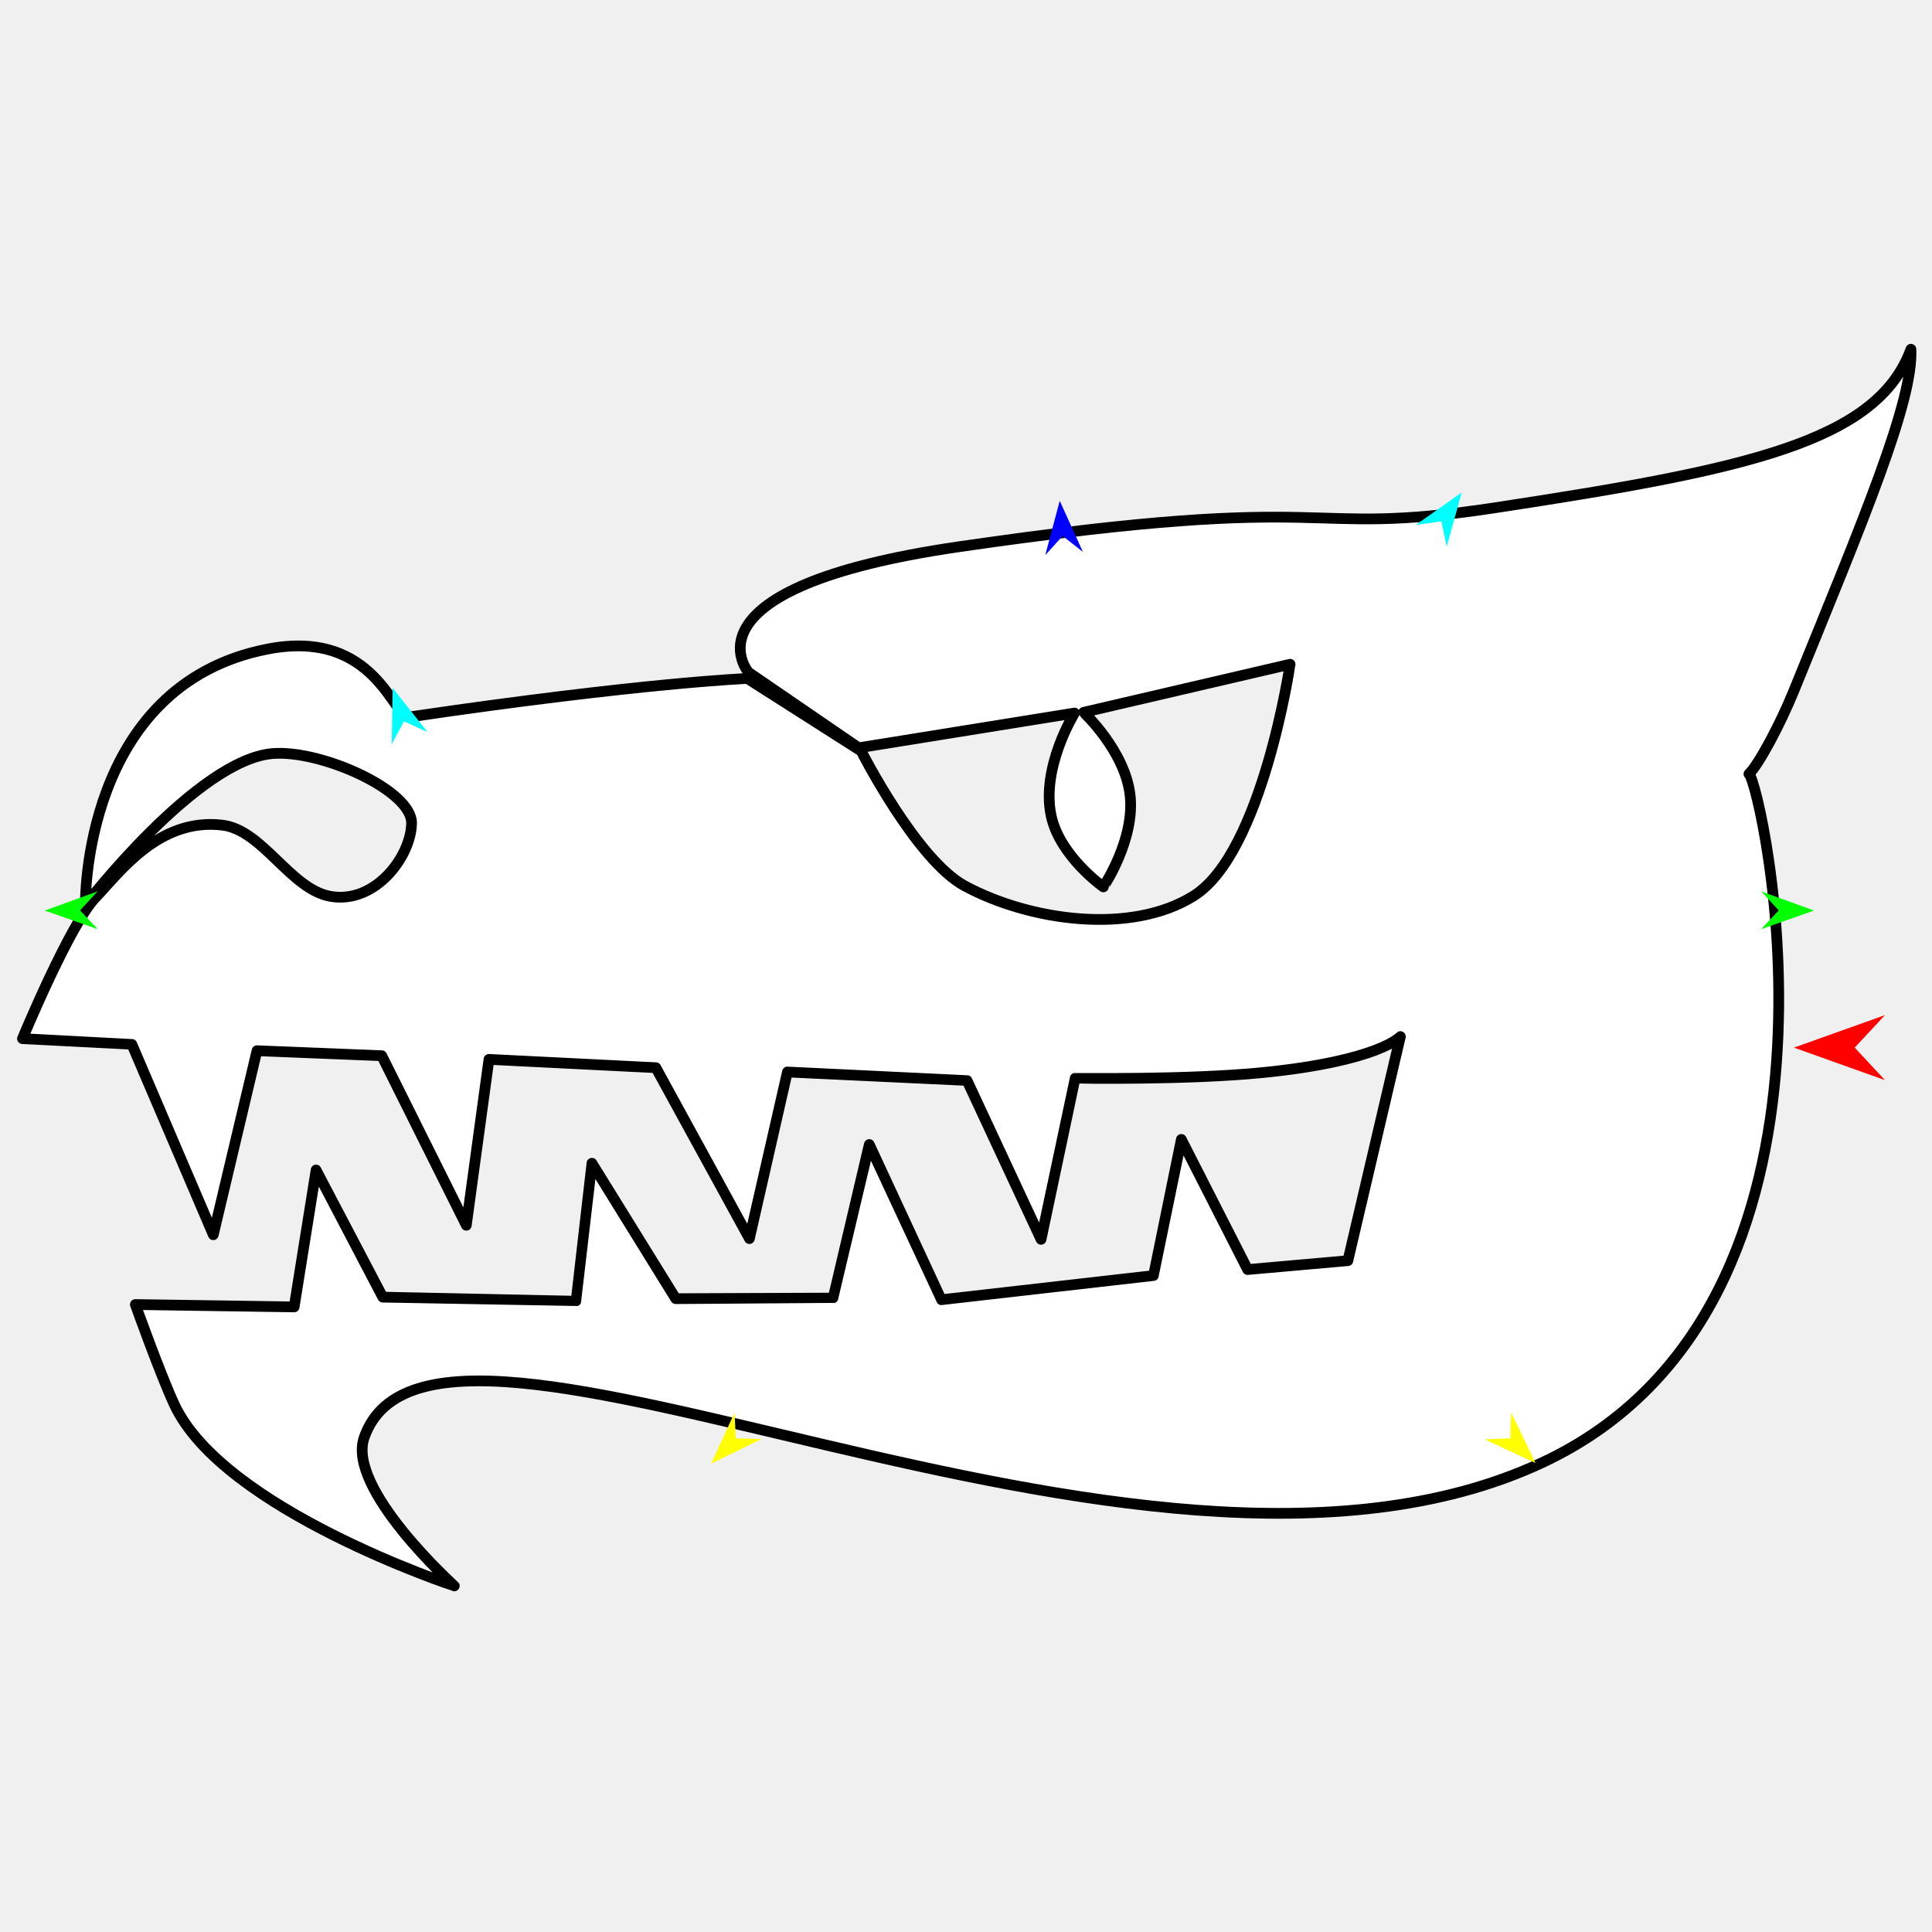
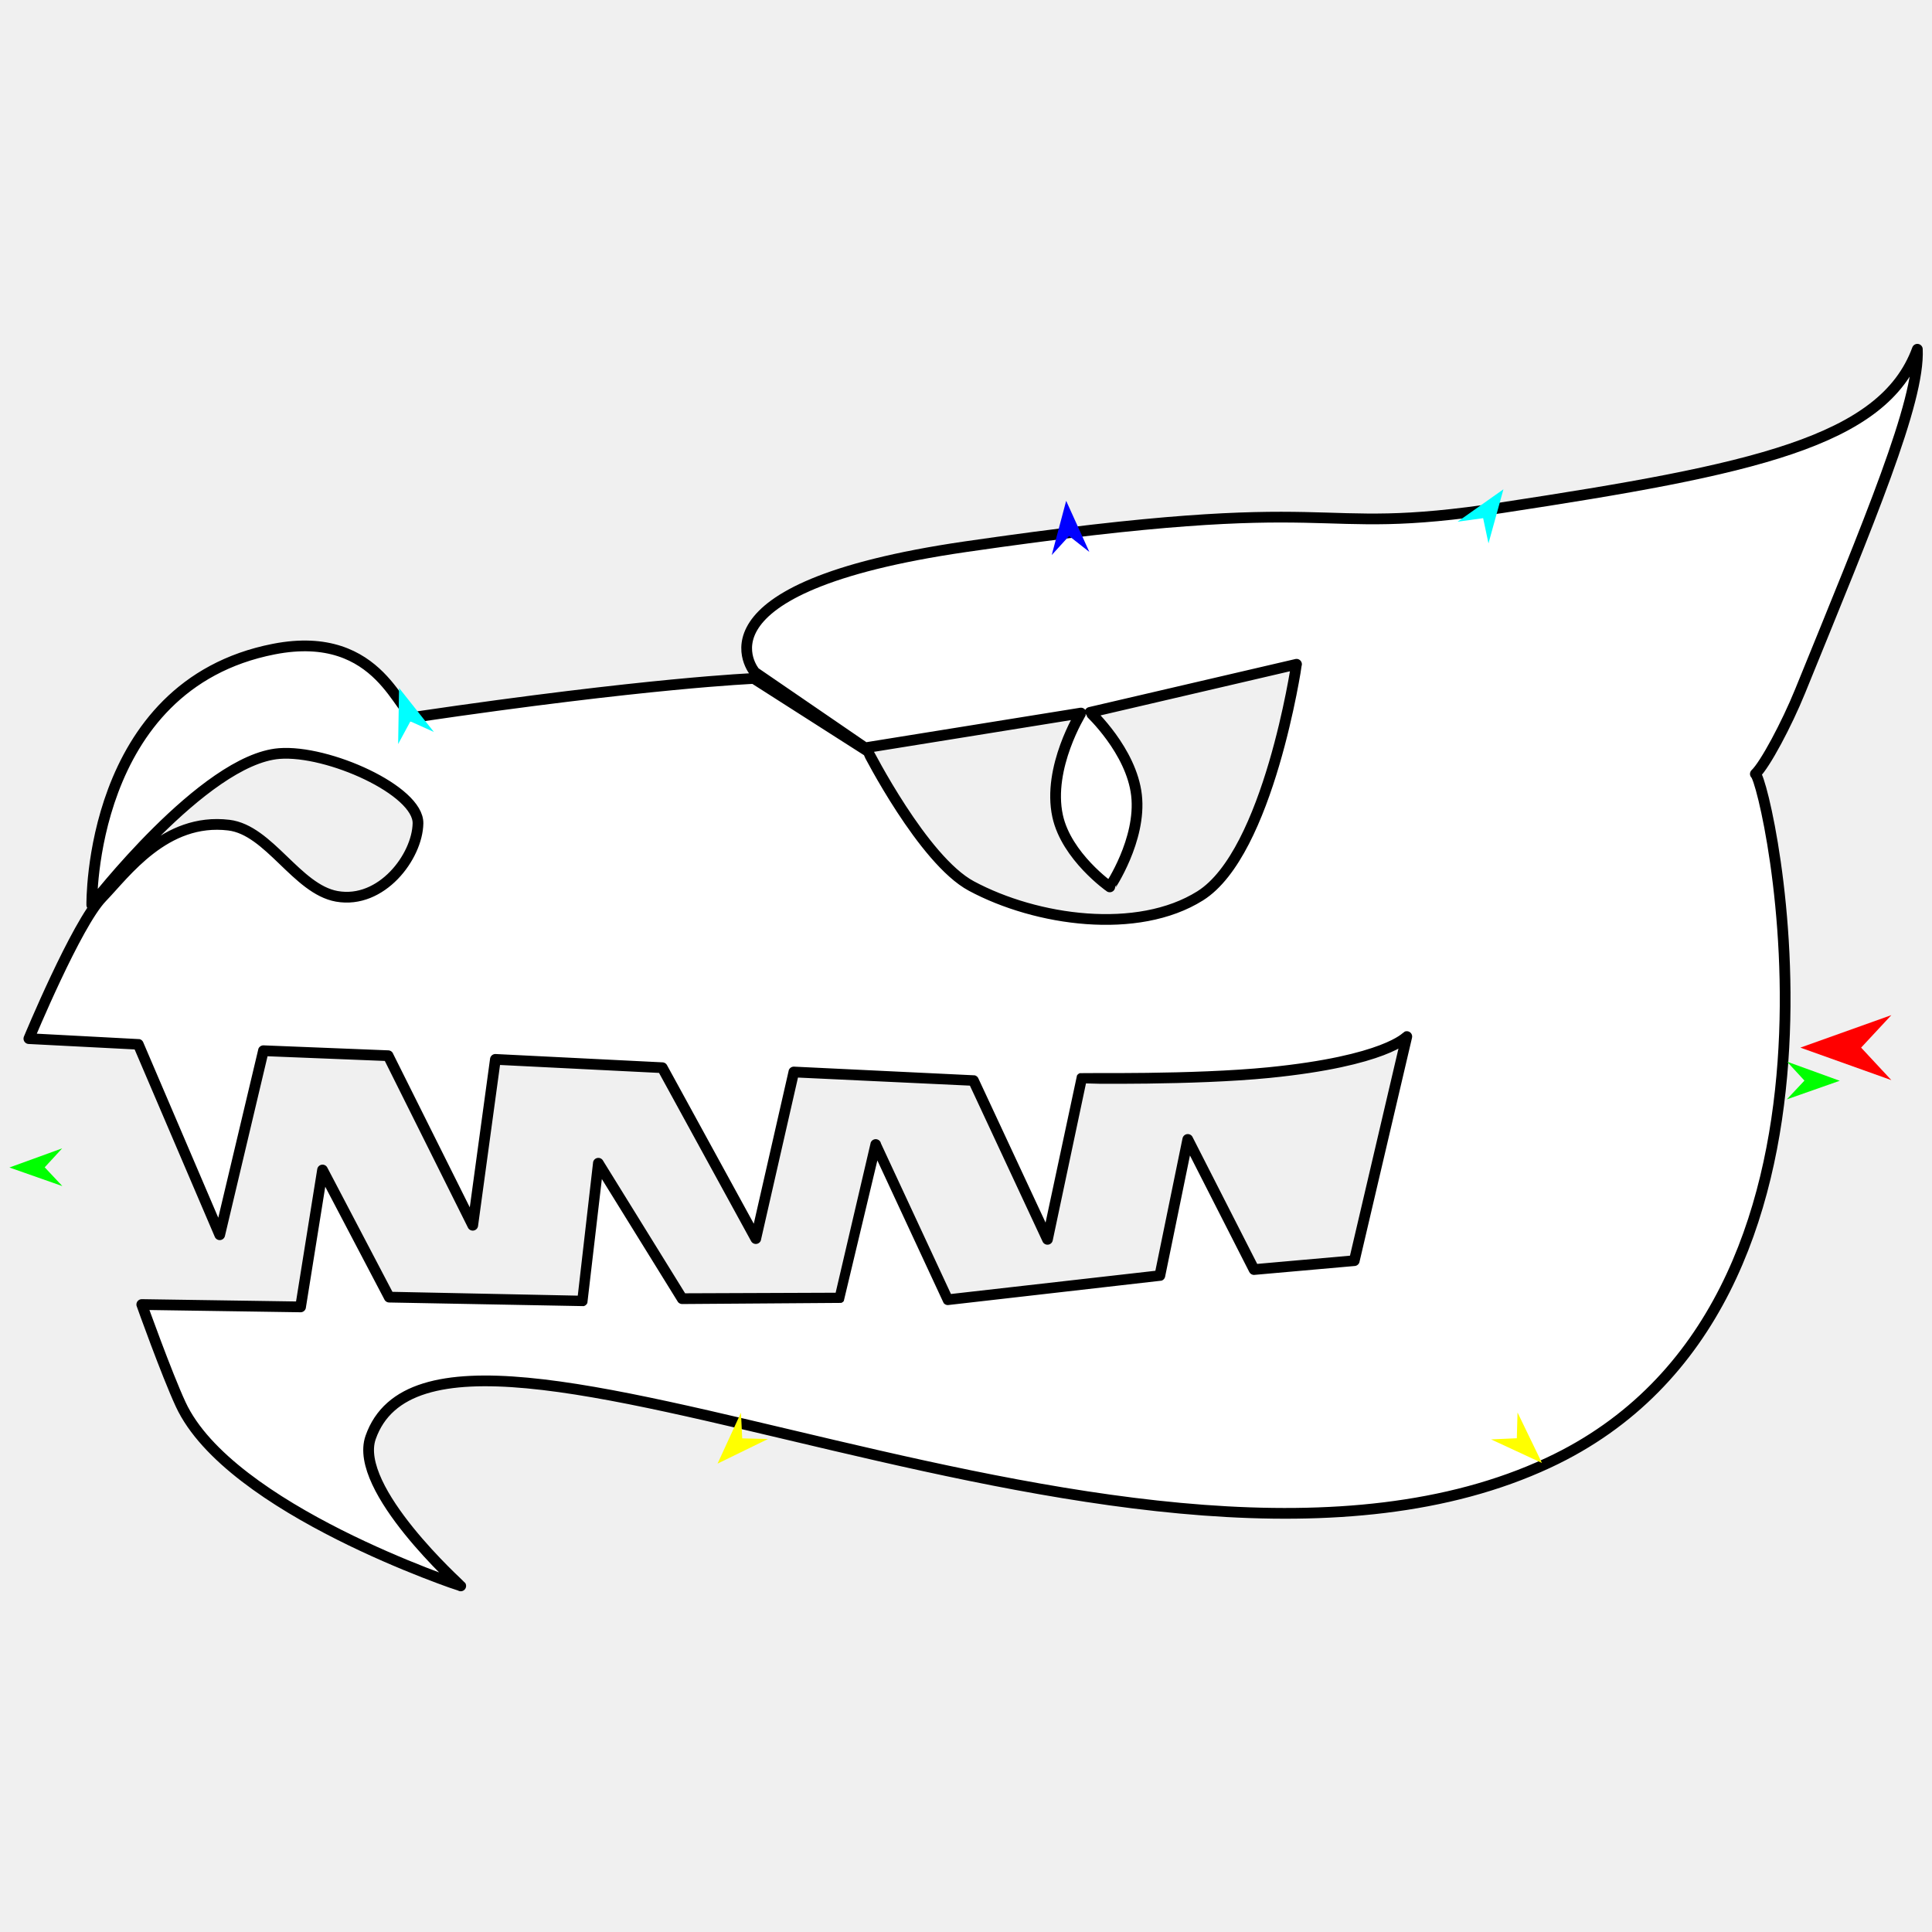
<svg xmlns="http://www.w3.org/2000/svg" version="1.1" id="Frame_0" width="720px" height="720px">
  <g id="head_dragon">
    <g id="head_dragon">
-       <path fill="#ffffff" fill-rule="evenodd" stroke="#000000" stroke-width="4" stroke-linecap="round" stroke-linejoin="round" d="M 557.501 189.180 C 482.042 200.685 503.450 182.526 357.503 203.733 C 252.097 219.050 278.918 250.526 278.910 250.530 C 278.914 250.533 320.030 278.684 320.034 278.686 C 320.042 278.685 400.434 265.737 400.442 265.736 C 400.441 265.740 387.814 286.039 391.752 304.125 C 395.031 319.187 411.185 330.518 411.187 330.520 C 411.188 330.517 423.054 312.972 421.150 296.336 C 419.258 279.802 403.845 265.471 403.843 265.467 C 403.850 265.466 480.774 247.550 480.781 247.548 C 480.778 247.557 470.437 317.809 444.886 333.847 C 421.547 348.496 383.865 343.223 359.590 330.184 C 341.578 320.508 320.980 279.969 320.977 279.964 C 320.972 279.962 278.528 252.852 278.524 252.849 C 278.511 252.850 239.375 254.408 152.645 267.177 C 146.594 268.068 140.042 233.999 99.622 241.903 C 30.466 255.428 31.815 337.238 31.813 337.244 C 31.820 337.239 73.564 283.038 101.678 280.824 C 119.800 279.398 153.617 294.575 153.380 306.858 C 153.140 319.258 139.804 336.986 123.145 334.041 C 108.231 331.404 97.912 309.314 82.876 307.502 C 59.124 304.640 44.422 325.333 35.647 334.418 C 26.076 344.329 8.373 387.062 8.370 387.068 C 8.374 387.068 49.138 389.195 49.142 389.196 C 49.145 389.203 79.488 460.146 79.491 460.153 C 79.493 460.146 95.765 391.578 95.767 391.572 C 95.772 391.572 142.253 393.431 142.257 393.431 C 142.261 393.437 173.780 456.610 173.783 456.616 C 173.784 456.610 182.221 394.804 182.222 394.798 C 182.228 394.798 244.416 397.900 244.422 397.900 C 244.425 397.906 279.275 461.584 279.279 461.590 C 279.280 461.584 293.434 399.508 293.436 399.502 C 293.439 399.502 360.376 402.683 360.380 402.684 C 360.383 402.689 387.966 461.861 387.969 461.867 C 387.970 461.861 400.678 401.836 400.680 401.831 C 400.684 401.830 442.528 402.521 470.483 399.732 C 514.074 395.384 521.873 386.296 521.878 386.294 C 521.876 386.303 502.314 469.804 502.312 469.813 C 502.309 469.813 464.962 473.125 464.958 473.126 C 464.956 473.121 440.256 424.639 440.254 424.634 C 440.253 424.639 429.854 475.360 429.853 475.365 C 429.849 475.366 350.851 484.366 350.847 484.366 C 350.843 484.361 323.961 426.538 323.958 426.533 C 323.957 426.538 310.466 483.651 310.464 483.656 C 310.461 483.657 251.834 483.977 251.831 483.977 C 251.828 483.972 220.593 433.510 220.590 433.505 C 220.589 433.510 214.645 484.810 214.643 484.815 C 214.640 484.816 142.652 483.402 142.649 483.402 C 142.647 483.397 117.803 436.029 117.800 436.024 C 117.799 436.029 109.627 487.039 109.626 487.044 C 109.620 487.044 50.448 486.161 50.442 486.161 C 50.443 486.165 59.689 512.031 64.932 523.343 C 83.136 562.623 169.298 591.015 169.308 591.022 C 169.305 591.016 129.049 554.801 135.722 535.717 C 161.968 460.653 423.757 615.501 574.627 545.133 C 700.543 486.404 656.132 291.102 651.778 288.429 C 655.354 285.056 663.420 269.979 668.442 257.631 C 694.468 193.631 713.060 149.627 712.149 130.153 C 699.486 164.703 650.508 175.000 557.501 189.180 Z" />
+       <path fill="#ffffff" fill-rule="evenodd" stroke="#000000" stroke-width="4" stroke-linecap="round" stroke-linejoin="round" d="M 559.895 189.180 C 484.436 200.685 505.844 182.526 359.897 203.733 C 254.490 219.050 281.312 250.526 281.304 250.530 C 281.308 250.533 322.424 278.684 322.428 278.686 C 322.436 278.685 402.828 265.737 402.836 265.736 C 402.835 265.740 390.208 286.039 394.145 304.125 C 397.425 319.187 413.579 330.518 413.581 330.520 C 413.582 330.517 425.448 312.972 423.544 296.336 C 421.651 279.802 406.238 265.471 406.237 265.467 C 406.244 265.466 483.167 247.550 483.175 247.548 C 483.172 247.557 472.831 317.809 447.280 333.847 C 423.941 348.496 386.259 343.223 361.984 330.184 C 343.972 320.508 323.374 279.969 323.370 279.964 C 323.366 279.962 280.922 252.852 280.917 252.849 C 280.905 252.850 241.769 254.408 155.039 267.177 C 148.988 268.068 142.436 233.999 102.016 241.903 C 32.860 255.428 34.209 337.238 34.207 337.244 C 34.214 337.239 75.958 283.038 104.072 280.824 C 122.194 279.398 156.011 294.575 155.773 306.858 C 155.534 319.258 142.198 336.986 125.539 334.041 C 110.625 331.404 100.306 309.314 85.270 307.502 C 61.518 304.640 46.815 325.333 38.041 334.418 C 28.470 344.329 10.766 387.062 10.764 387.068 C 10.768 387.068 51.531 389.195 51.535 389.196 C 51.538 389.203 81.882 460.146 81.885 460.153 C 81.887 460.146 98.159 391.578 98.161 391.572 C 98.166 391.572 144.647 393.431 144.651 393.431 C 144.654 393.437 176.174 456.610 176.177 456.616 C 176.178 456.610 184.615 394.804 184.616 394.798 C 184.622 394.798 246.810 397.900 246.816 397.900 C 246.819 397.906 281.669 461.584 281.672 461.590 C 281.674 461.584 295.828 399.508 295.830 399.502 C 295.833 399.502 362.770 402.683 362.774 402.684 C 362.777 402.689 390.360 461.861 390.363 461.867 C 390.364 461.861 403.071 401.836 403.074 401.831 C 403.077 401.830 444.922 402.521 472.877 399.732 C 516.468 395.384 524.267 386.296 524.272 386.294 C 524.270 386.303 504.708 469.804 504.706 469.813 C 504.702 469.813 467.356 473.125 467.352 473.126 C 467.350 473.121 442.650 424.639 442.648 424.634 C 442.647 424.639 432.248 475.360 432.246 475.365 C 432.243 475.366 353.245 484.366 353.241 484.366 C 353.237 484.361 326.354 426.538 326.352 426.533 C 326.350 426.538 312.860 483.651 312.857 483.656 C 312.854 483.657 254.228 483.977 254.225 483.977 C 254.221 483.972 222.987 433.510 222.984 433.505 C 222.983 433.510 217.039 484.810 217.037 484.815 C 217.033 484.816 145.046 483.402 145.043 483.402 C 145.041 483.397 120.196 436.029 120.194 436.024 C 120.193 436.029 112.021 487.039 112.020 487.044 C 112.014 487.044 52.842 486.161 52.836 486.161 C 52.837 486.165 62.082 512.031 67.325 523.343 C 85.530 562.623 171.691 591.015 171.702 591.022 C 171.699 591.016 131.443 554.801 138.116 535.717 C 164.362 460.653 426.151 615.501 577.021 545.133 C 702.937 486.404 658.526 291.102 654.171 288.429 C 657.748 285.056 665.814 269.979 670.835 257.631 C 696.862 193.631 715.454 149.627 714.543 130.153 C 701.880 164.703 652.902 175.000 559.895 189.180 Z" />
    </g>
    <g id="specs">
-       <path fill="#ff0000" fill-rule="evenodd" stroke="none" d="M 668.552 390.419 C 668.555 390.418 702.453 378.312 702.457 378.311 C 702.455 378.312 691.191 390.418 691.190 390.419 C 691.191 390.420 702.455 402.526 702.457 402.528 C 702.453 402.526 668.555 390.420 668.552 390.419 Z" />
-       <path fill="#0000ff" fill-rule="evenodd" stroke="none" d="M 394.936 186.643 C 394.937 186.645 403.571 205.688 403.572 205.689 C 403.571 205.689 396.023 199.749 396.022 199.749 C 396.022 199.749 389.554 206.851 389.553 206.851 C 389.554 206.849 394.935 186.645 394.936 186.643 Z" />
-       <path fill="#00ff00" fill-rule="evenodd" stroke="none" d="M 16.679 339.337 C 16.681 339.336 36.336 332.204 36.338 332.203 C 36.337 332.204 29.830 339.269 29.829 339.270 C 29.830 339.271 36.408 346.270 36.409 346.271 C 36.407 346.270 16.681 339.337 16.679 339.337 Z" />
-       <path fill="#ffff00" fill-rule="evenodd" stroke="none" d="M 265.021 545.448 C 265.021 545.446 273.748 526.446 273.749 526.444 C 273.749 526.445 274.209 536.040 274.209 536.041 C 274.210 536.041 283.812 536.273 283.813 536.273 C 283.811 536.274 265.022 545.447 265.021 545.448 Z" />
-       <path fill="#ffff00" fill-rule="evenodd" stroke="none" d="M 572.255 545.215 C 572.254 545.214 563.148 526.392 563.147 526.390 C 563.147 526.391 562.880 535.993 562.880 535.994 C 562.879 535.994 553.283 536.419 553.282 536.419 C 553.284 536.420 572.253 545.215 572.255 545.215 Z" />
-       <path fill="#00ff00" fill-rule="evenodd" stroke="none" d="M 676.040 339.337 C 676.038 339.336 656.383 332.204 656.381 332.203 C 656.382 332.204 662.889 339.269 662.890 339.270 C 662.889 339.271 656.311 346.270 656.310 346.271 C 656.312 346.270 676.038 339.337 676.040 339.337 Z" />
-       <path fill="#00ffff" fill-rule="evenodd" stroke="none" d="M 544.724 183.547 C 544.724 183.549 539.154 203.702 539.153 203.704 C 539.153 203.703 537.162 194.306 537.162 194.305 C 537.161 194.305 527.645 195.614 527.644 195.614 C 527.646 195.613 544.722 183.548 544.724 183.547 Z" />
-       <path fill="#00ffff" fill-rule="evenodd" stroke="none" d="M 146.325 256.382 C 146.325 256.384 145.979 277.290 145.979 277.292 C 145.980 277.291 150.542 268.838 150.543 268.838 C 150.544 268.838 159.303 272.780 159.304 272.780 C 159.303 272.778 146.327 256.383 146.325 256.382 Z" />
+       <path fill="#ff0000" fill-rule="evenodd" stroke="none" d="M 670.946 390.419 C 670.949 390.418 704.847 378.312 704.850 378.311 C 704.849 378.312 693.585 390.418 693.584 390.419 C 693.585 390.420 704.849 402.526 704.850 402.528 C 704.847 402.526 670.949 390.420 670.946 390.419 Z" />
+       <path fill="#0000ff" fill-rule="evenodd" stroke="none" d="M 397.330 186.643 C 397.331 186.645 405.965 205.688 405.966 205.689 C 405.965 205.689 398.417 199.749 398.416 199.749 C 398.415 199.749 391.948 206.851 391.947 206.851 C 391.948 206.849 397.329 186.645 397.330 186.643 Z" />
+       <path fill="#00ff00" fill-rule="evenodd" stroke="none" d="M 3.513 435.091 C 3.515 435.090 23.169 427.959 23.171 427.958 C 23.171 427.959 16.663 435.024 16.663 435.025 C 16.663 435.025 23.242 442.025 23.242 442.025 C 23.240 442.025 3.515 435.092 3.513 435.091 Z" />
+       <path fill="#ffff00" fill-rule="evenodd" stroke="none" d="M 267.414 545.448 C 267.415 545.446 276.142 526.446 276.143 526.444 C 276.143 526.445 276.603 536.040 276.603 536.041 C 276.604 536.041 286.206 536.273 286.207 536.273 C 286.205 536.274 267.416 545.447 267.414 545.448 Z" />
+       <path fill="#ffff00" fill-rule="evenodd" stroke="none" d="M 574.648 545.215 C 574.647 545.214 565.541 526.392 565.541 526.390 C 565.541 526.391 565.273 535.993 565.273 535.994 C 565.272 535.994 555.676 536.419 555.675 536.419 C 555.677 536.420 574.646 545.215 574.648 545.215 Z" />
+       <path fill="#00ff00" fill-rule="evenodd" stroke="none" d="M 685.615 402.774 C 685.613 402.773 665.959 395.641 665.957 395.641 C 665.957 395.641 672.465 402.707 672.465 402.708 C 672.465 402.708 665.886 409.707 665.886 409.708 C 665.888 409.707 685.613 402.775 685.615 402.774 Z" />
+       <path fill="#00ffff" fill-rule="evenodd" stroke="none" d="M 560.284 182.350 C 560.284 182.352 554.714 202.505 554.713 202.507 C 554.713 202.506 552.722 193.109 552.722 193.108 C 552.721 193.108 543.205 194.417 543.204 194.417 C 543.206 194.416 560.282 182.351 560.284 182.350 Z" />
+       <path fill="#00ffff" fill-rule="evenodd" stroke="none" d="M 148.719 256.382 C 148.719 256.384 148.373 277.290 148.373 277.292 C 148.374 277.291 152.936 268.838 152.937 268.838 C 152.938 268.838 161.697 272.780 161.698 272.780 C 161.696 272.778 148.721 256.383 148.719 256.382 Z" />
    </g>
  </g>
</svg>
